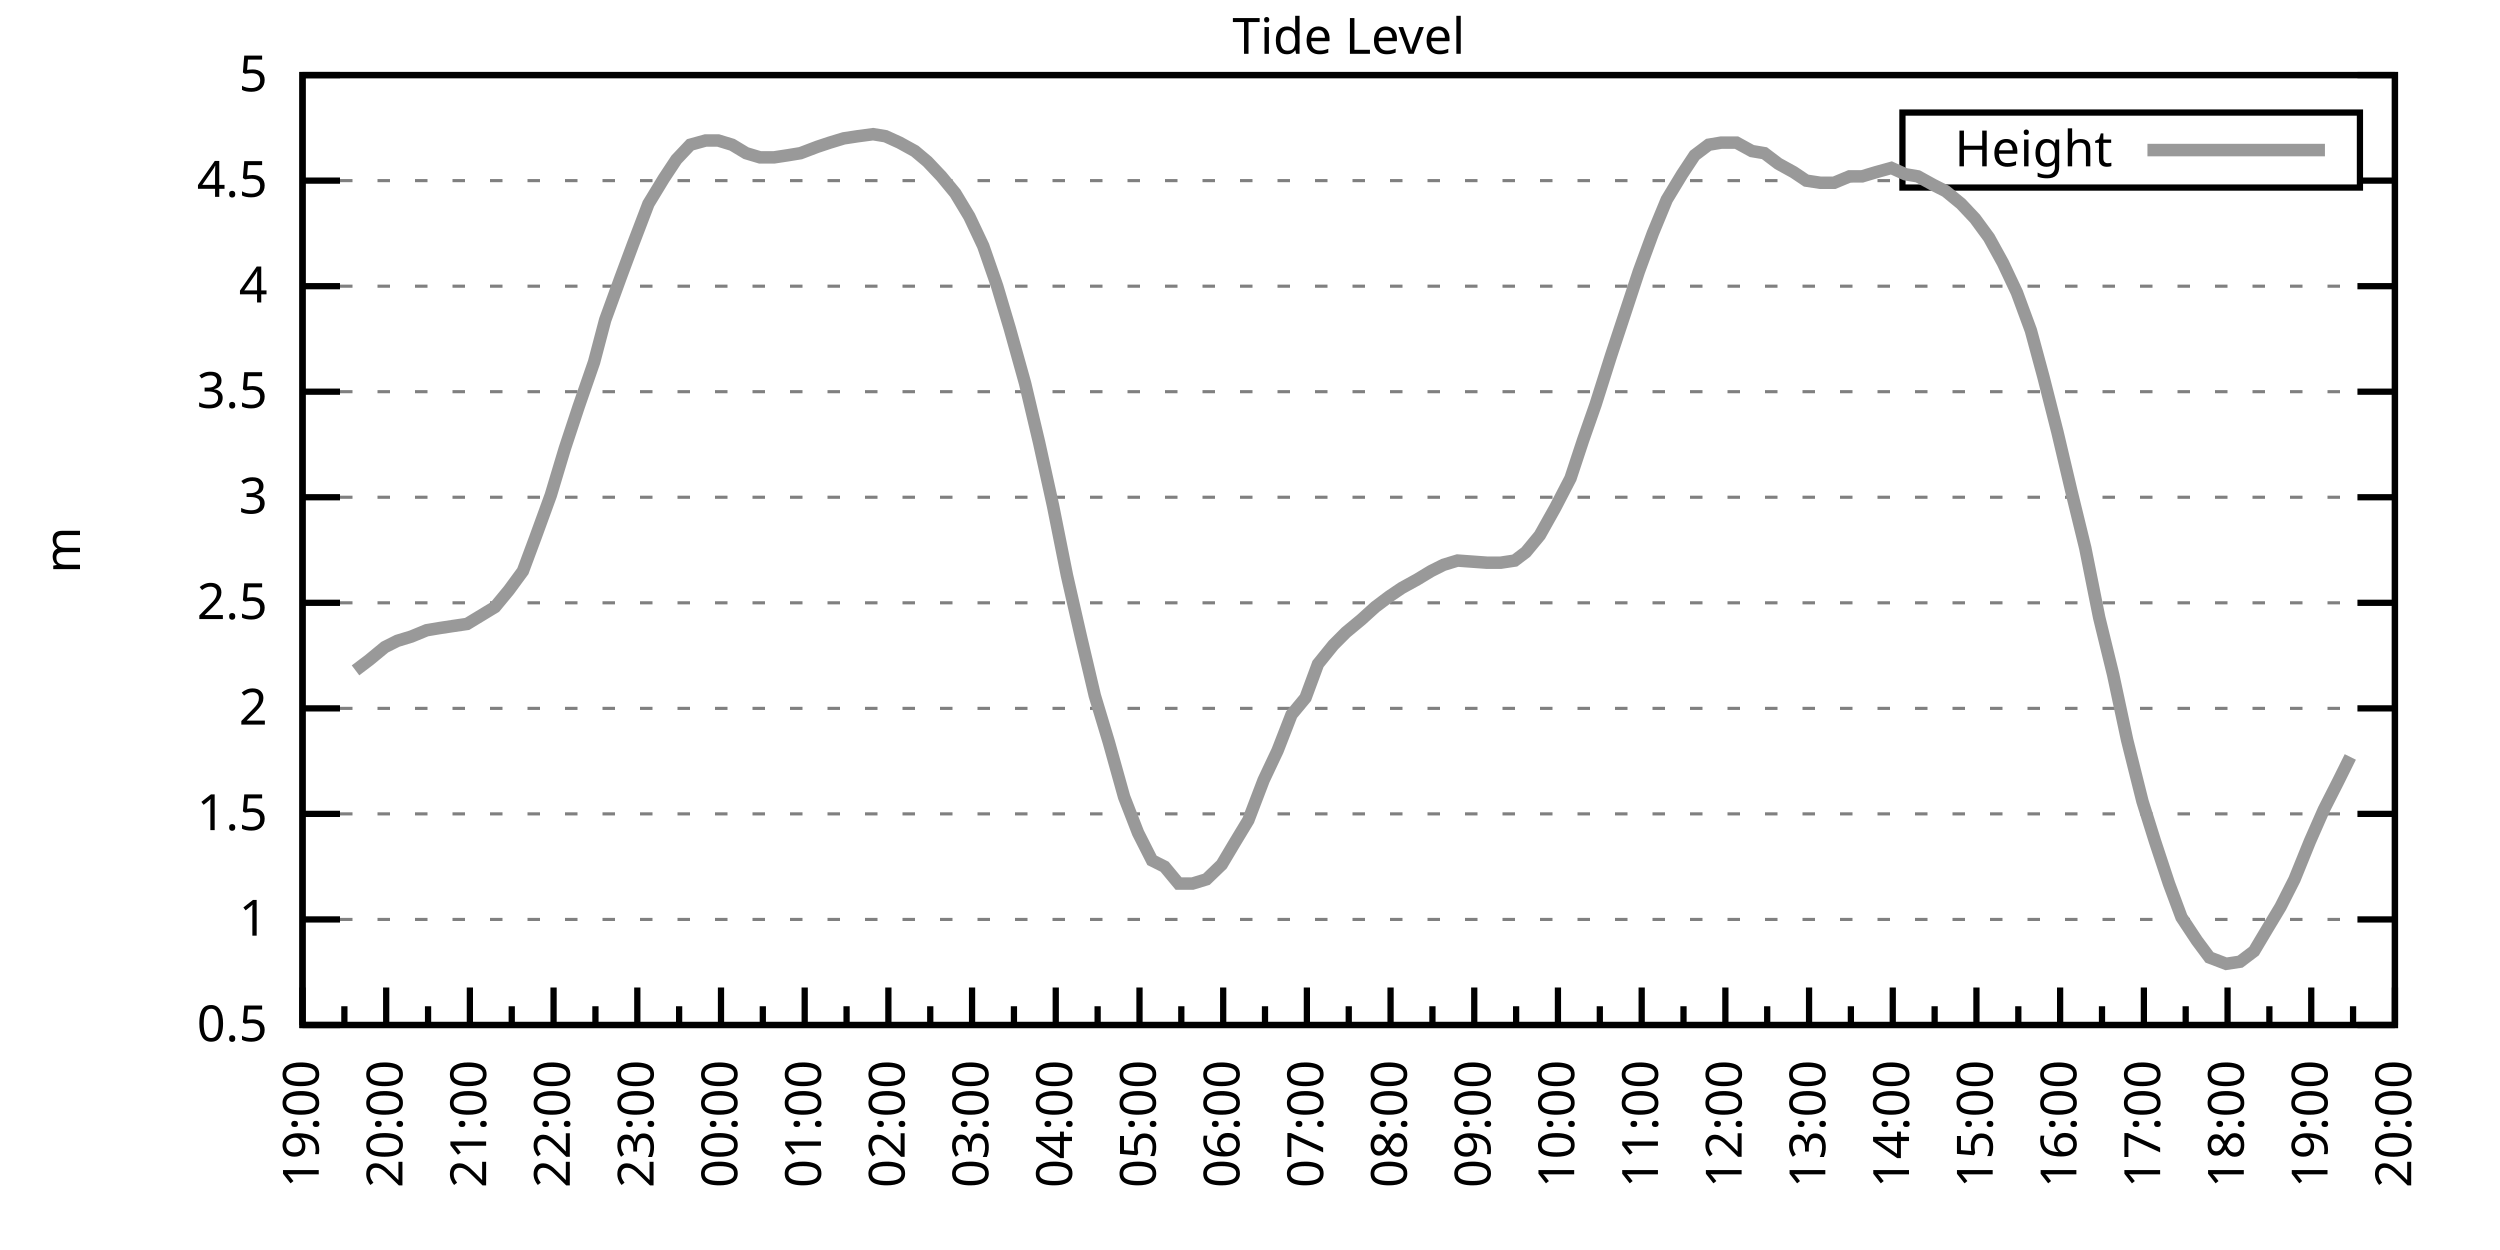
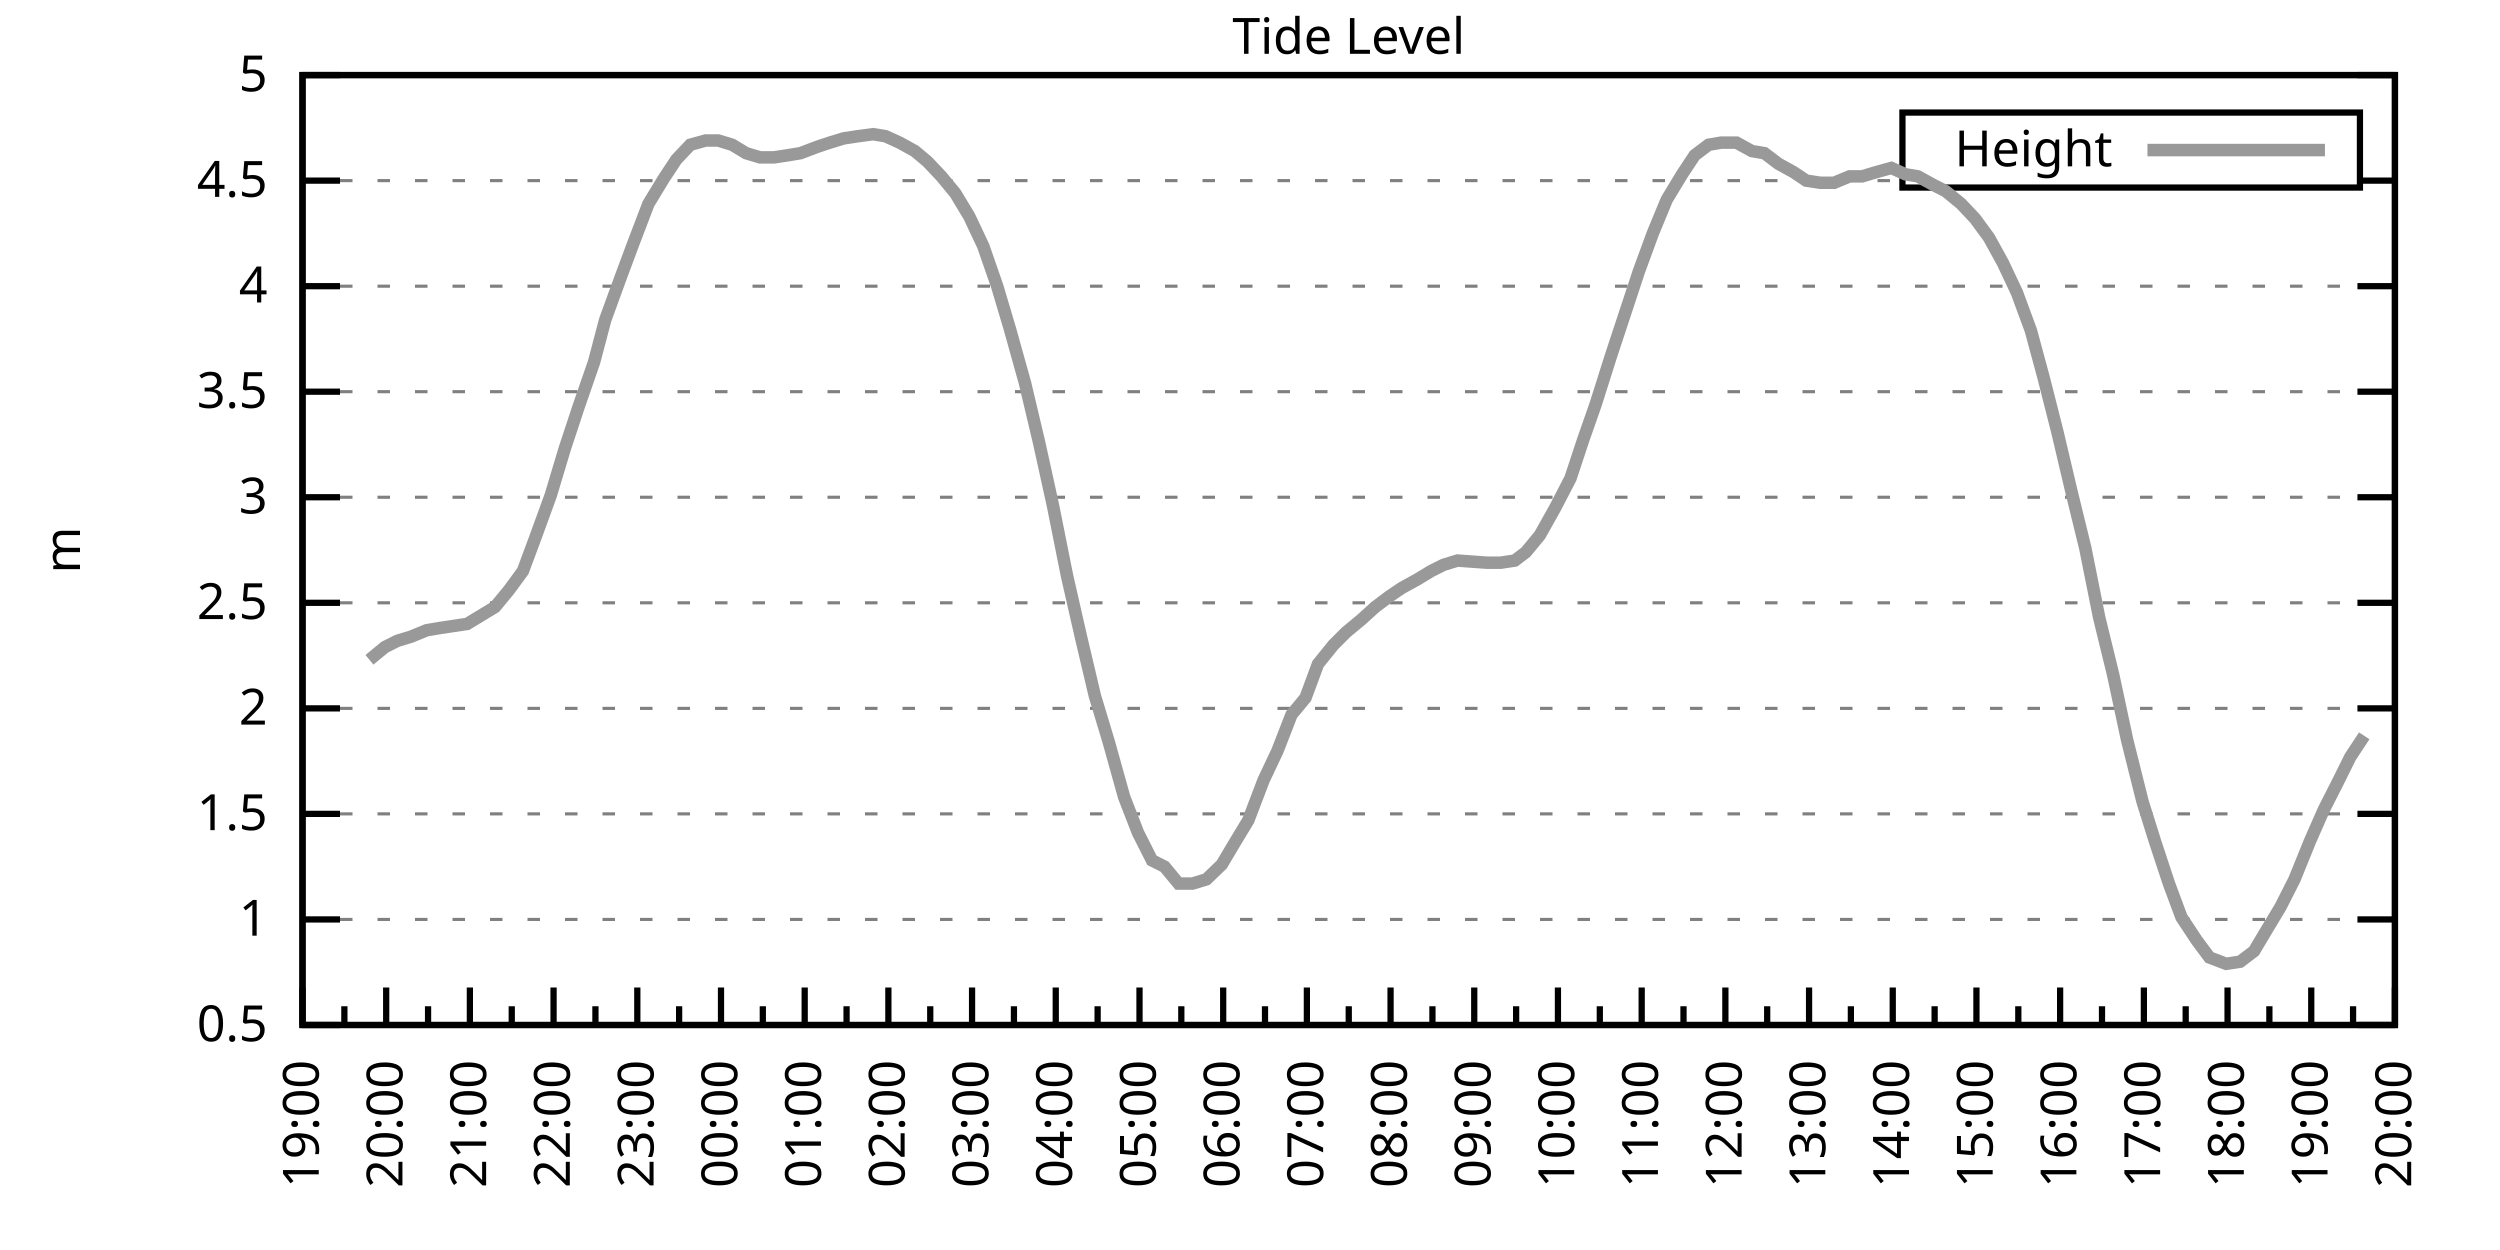
<svg xmlns="http://www.w3.org/2000/svg" xmlns:xlink="http://www.w3.org/1999/xlink" width="400" height="200" viewBox="0 0 400 200">
  <g id="gnuplot_canvas">
    <rect x="0" y="0" width="400" height="200" fill="none" />
    <defs>
      <circle id="gpDot" r="0.5" stroke-width="0.5" stroke="currentColor" />
      <path id="gpPt0" stroke-width="0.333" stroke="currentColor" d="M-1,0 h2 M0,-1 v2" />
      <path id="gpPt1" stroke-width="0.333" stroke="currentColor" d="M-1,-1 L1,1 M1,-1 L-1,1" />
      <path id="gpPt2" stroke-width="0.333" stroke="currentColor" d="M-1,0 L1,0 M0,-1 L0,1 M-1,-1 L1,1 M-1,1 L1,-1" />
      <rect id="gpPt3" stroke-width="0.333" stroke="currentColor" x="-1" y="-1" width="2" height="2" />
      <rect id="gpPt4" stroke-width="0.333" stroke="currentColor" fill="currentColor" x="-1" y="-1" width="2" height="2" />
      <circle id="gpPt5" stroke-width="0.333" stroke="currentColor" cx="0" cy="0" r="1" />
      <use xlink:href="#gpPt5" id="gpPt6" fill="currentColor" stroke="none" />
      <path id="gpPt7" stroke-width="0.333" stroke="currentColor" d="M0,-1.33 L-1.33,0.67 L1.33,0.67 z" />
      <use xlink:href="#gpPt7" id="gpPt8" fill="currentColor" stroke="none" />
      <use xlink:href="#gpPt7" id="gpPt9" stroke="currentColor" transform="rotate(180)" />
      <use xlink:href="#gpPt9" id="gpPt10" fill="currentColor" stroke="none" />
      <use xlink:href="#gpPt3" id="gpPt11" stroke="currentColor" transform="rotate(45)" />
      <use xlink:href="#gpPt11" id="gpPt12" fill="currentColor" stroke="none" />
      <path id="gpPt13" stroke-width="0.333" stroke="currentColor" d="M0,1.330 L1.265,0.411 L0.782,-1.067 L-0.782,-1.076 L-1.265,0.411 z" />
      <use xlink:href="#gpPt13" id="gpPt14" fill="currentColor" stroke="none" />
      <filter id="textbox" filterUnits="objectBoundingBox" x="0" y="0" height="1" width="1">
        <feFlood flood-color="white" flood-opacity="1" result="bgnd" />
        <feComposite in="SourceGraphic" in2="bgnd" operator="atop" />
      </filter>
      <filter id="greybox" filterUnits="objectBoundingBox" x="0" y="0" height="1" width="1">
        <feFlood flood-color="lightgrey" flood-opacity="1" result="grey" />
        <feComposite in="SourceGraphic" in2="grey" operator="atop" />
      </filter>
    </defs>
    <g fill="none" color="white" stroke="currentColor" stroke-width="1.00" stroke-linecap="butt" stroke-linejoin="miter">
</g>
    <g fill="none" color="black" stroke="currentColor" stroke-width="1.00" stroke-linecap="butt" stroke-linejoin="miter">
      <g stroke="none" shape-rendering="crispEdges">
        <polygon fill="rgb(255, 255, 255)" points="48.40,164.00 383.18,164.00 383.18,12.02 48.40,12.02 " />
      </g>
    </g>
    <g fill="none" color="black" stroke="currentColor" stroke-width="1.00" stroke-linecap="butt" stroke-linejoin="miter">
</g>
    <g fill="none" color="black" stroke="black" stroke-width="0.50" stroke-linecap="butt" stroke-linejoin="miter">
</g>
    <g fill="none" color="gray" stroke="currentColor" stroke-width="0.50" stroke-linecap="butt" stroke-linejoin="miter">
      <path stroke="gray" stroke-dasharray="2,4" class="gridline" d="M48.40,164.00 L383.19,164.00  " />
    </g>
    <g fill="none" color="gray" stroke="gray" stroke-width="1.00" stroke-linecap="butt" stroke-linejoin="miter">
</g>
    <g fill="none" color="black" stroke="currentColor" stroke-width="1.00" stroke-linecap="butt" stroke-linejoin="miter">
      <path stroke="black" d="M48.40,164.00 L54.40,164.00 M383.19,164.00 L377.19,164.00  " />
      <g transform="translate(42.80,166.60)" stroke="none" fill="black" font-family="Sans" font-size="8.00" text-anchor="end">
        <text>
          <tspan font-family="Sans"> 0.5</tspan>
        </text>
      </g>
    </g>
    <g fill="none" color="black" stroke="currentColor" stroke-width="1.00" stroke-linecap="butt" stroke-linejoin="miter">
</g>
    <g fill="none" color="black" stroke="black" stroke-width="0.50" stroke-linecap="butt" stroke-linejoin="miter">
</g>
    <g fill="none" color="gray" stroke="currentColor" stroke-width="0.50" stroke-linecap="butt" stroke-linejoin="miter">
      <path stroke="gray" stroke-dasharray="2,4" class="gridline" d="M48.40,147.11 L383.19,147.11  " />
    </g>
    <g fill="none" color="gray" stroke="gray" stroke-width="1.00" stroke-linecap="butt" stroke-linejoin="miter">
</g>
    <g fill="none" color="black" stroke="currentColor" stroke-width="1.00" stroke-linecap="butt" stroke-linejoin="miter">
      <path stroke="black" d="M48.40,147.11 L54.40,147.11 M383.19,147.11 L377.19,147.11  " />
      <g transform="translate(42.80,149.71)" stroke="none" fill="black" font-family="Sans" font-size="8.00" text-anchor="end">
        <text>
          <tspan font-family="Sans"> 1</tspan>
        </text>
      </g>
    </g>
    <g fill="none" color="black" stroke="currentColor" stroke-width="1.00" stroke-linecap="butt" stroke-linejoin="miter">
</g>
    <g fill="none" color="black" stroke="black" stroke-width="0.50" stroke-linecap="butt" stroke-linejoin="miter">
</g>
    <g fill="none" color="gray" stroke="currentColor" stroke-width="0.50" stroke-linecap="butt" stroke-linejoin="miter">
      <path stroke="gray" stroke-dasharray="2,4" class="gridline" d="M48.40,130.22 L383.19,130.22  " />
    </g>
    <g fill="none" color="gray" stroke="gray" stroke-width="1.00" stroke-linecap="butt" stroke-linejoin="miter">
</g>
    <g fill="none" color="black" stroke="currentColor" stroke-width="1.00" stroke-linecap="butt" stroke-linejoin="miter">
      <path stroke="black" d="M48.40,130.22 L54.40,130.22 M383.19,130.22 L377.19,130.22  " />
      <g transform="translate(42.80,132.82)" stroke="none" fill="black" font-family="Sans" font-size="8.00" text-anchor="end">
        <text>
          <tspan font-family="Sans"> 1.5</tspan>
        </text>
      </g>
    </g>
    <g fill="none" color="black" stroke="currentColor" stroke-width="1.00" stroke-linecap="butt" stroke-linejoin="miter">
</g>
    <g fill="none" color="black" stroke="black" stroke-width="0.50" stroke-linecap="butt" stroke-linejoin="miter">
</g>
    <g fill="none" color="gray" stroke="currentColor" stroke-width="0.50" stroke-linecap="butt" stroke-linejoin="miter">
      <path stroke="gray" stroke-dasharray="2,4" class="gridline" d="M48.40,113.34 L383.19,113.34  " />
    </g>
    <g fill="none" color="gray" stroke="gray" stroke-width="1.00" stroke-linecap="butt" stroke-linejoin="miter">
</g>
    <g fill="none" color="black" stroke="currentColor" stroke-width="1.00" stroke-linecap="butt" stroke-linejoin="miter">
      <path stroke="black" d="M48.40,113.34 L54.40,113.34 M383.19,113.34 L377.19,113.34  " />
      <g transform="translate(42.80,115.94)" stroke="none" fill="black" font-family="Sans" font-size="8.00" text-anchor="end">
        <text>
          <tspan font-family="Sans"> 2</tspan>
        </text>
      </g>
    </g>
    <g fill="none" color="black" stroke="currentColor" stroke-width="1.00" stroke-linecap="butt" stroke-linejoin="miter">
</g>
    <g fill="none" color="black" stroke="black" stroke-width="0.50" stroke-linecap="butt" stroke-linejoin="miter">
</g>
    <g fill="none" color="gray" stroke="currentColor" stroke-width="0.50" stroke-linecap="butt" stroke-linejoin="miter">
      <path stroke="gray" stroke-dasharray="2,4" class="gridline" d="M48.40,96.45 L383.19,96.45  " />
    </g>
    <g fill="none" color="gray" stroke="gray" stroke-width="1.00" stroke-linecap="butt" stroke-linejoin="miter">
</g>
    <g fill="none" color="black" stroke="currentColor" stroke-width="1.00" stroke-linecap="butt" stroke-linejoin="miter">
      <path stroke="black" d="M48.40,96.45 L54.40,96.45 M383.19,96.45 L377.19,96.45  " />
      <g transform="translate(42.80,99.05)" stroke="none" fill="black" font-family="Sans" font-size="8.00" text-anchor="end">
        <text>
          <tspan font-family="Sans"> 2.5</tspan>
        </text>
      </g>
    </g>
    <g fill="none" color="black" stroke="currentColor" stroke-width="1.00" stroke-linecap="butt" stroke-linejoin="miter">
</g>
    <g fill="none" color="black" stroke="black" stroke-width="0.50" stroke-linecap="butt" stroke-linejoin="miter">
</g>
    <g fill="none" color="gray" stroke="currentColor" stroke-width="0.50" stroke-linecap="butt" stroke-linejoin="miter">
      <path stroke="gray" stroke-dasharray="2,4" class="gridline" d="M48.40,79.56 L383.19,79.56  " />
    </g>
    <g fill="none" color="gray" stroke="gray" stroke-width="1.00" stroke-linecap="butt" stroke-linejoin="miter">
</g>
    <g fill="none" color="black" stroke="currentColor" stroke-width="1.00" stroke-linecap="butt" stroke-linejoin="miter">
      <path stroke="black" d="M48.40,79.56 L54.40,79.56 M383.19,79.56 L377.19,79.56  " />
      <g transform="translate(42.80,82.16)" stroke="none" fill="black" font-family="Sans" font-size="8.00" text-anchor="end">
        <text>
          <tspan font-family="Sans"> 3</tspan>
        </text>
      </g>
    </g>
    <g fill="none" color="black" stroke="currentColor" stroke-width="1.00" stroke-linecap="butt" stroke-linejoin="miter">
</g>
    <g fill="none" color="black" stroke="black" stroke-width="0.50" stroke-linecap="butt" stroke-linejoin="miter">
</g>
    <g fill="none" color="gray" stroke="currentColor" stroke-width="0.50" stroke-linecap="butt" stroke-linejoin="miter">
      <path stroke="gray" stroke-dasharray="2,4" class="gridline" d="M48.40,62.67 L383.19,62.67  " />
    </g>
    <g fill="none" color="gray" stroke="gray" stroke-width="1.00" stroke-linecap="butt" stroke-linejoin="miter">
</g>
    <g fill="none" color="black" stroke="currentColor" stroke-width="1.00" stroke-linecap="butt" stroke-linejoin="miter">
      <path stroke="black" d="M48.40,62.67 L54.40,62.67 M383.19,62.67 L377.19,62.67  " />
      <g transform="translate(42.80,65.27)" stroke="none" fill="black" font-family="Sans" font-size="8.00" text-anchor="end">
        <text>
          <tspan font-family="Sans"> 3.5</tspan>
        </text>
      </g>
    </g>
    <g fill="none" color="black" stroke="currentColor" stroke-width="1.00" stroke-linecap="butt" stroke-linejoin="miter">
</g>
    <g fill="none" color="black" stroke="black" stroke-width="0.50" stroke-linecap="butt" stroke-linejoin="miter">
</g>
    <g fill="none" color="gray" stroke="currentColor" stroke-width="0.50" stroke-linecap="butt" stroke-linejoin="miter">
      <path stroke="gray" stroke-dasharray="2,4" class="gridline" d="M48.40,45.79 L383.19,45.79  " />
    </g>
    <g fill="none" color="gray" stroke="gray" stroke-width="1.00" stroke-linecap="butt" stroke-linejoin="miter">
</g>
    <g fill="none" color="black" stroke="currentColor" stroke-width="1.00" stroke-linecap="butt" stroke-linejoin="miter">
      <path stroke="black" d="M48.40,45.79 L54.40,45.79 M383.19,45.79 L377.19,45.79  " />
      <g transform="translate(42.80,48.39)" stroke="none" fill="black" font-family="Sans" font-size="8.00" text-anchor="end">
        <text>
          <tspan font-family="Sans"> 4</tspan>
        </text>
      </g>
    </g>
    <g fill="none" color="black" stroke="currentColor" stroke-width="1.00" stroke-linecap="butt" stroke-linejoin="miter">
</g>
    <g fill="none" color="black" stroke="black" stroke-width="0.50" stroke-linecap="butt" stroke-linejoin="miter">
</g>
    <g fill="none" color="gray" stroke="currentColor" stroke-width="0.50" stroke-linecap="butt" stroke-linejoin="miter">
      <path stroke="gray" stroke-dasharray="2,4" class="gridline" d="M48.40,28.90 L304.39,28.90 M377.59,28.90 L383.19,28.90  " />
    </g>
    <g fill="none" color="gray" stroke="gray" stroke-width="1.00" stroke-linecap="butt" stroke-linejoin="miter">
</g>
    <g fill="none" color="black" stroke="currentColor" stroke-width="1.00" stroke-linecap="butt" stroke-linejoin="miter">
      <path stroke="black" d="M48.40,28.90 L54.40,28.90 M383.19,28.90 L377.19,28.90  " />
      <g transform="translate(42.80,31.50)" stroke="none" fill="black" font-family="Sans" font-size="8.00" text-anchor="end">
        <text>
          <tspan font-family="Sans"> 4.5</tspan>
        </text>
      </g>
    </g>
    <g fill="none" color="black" stroke="currentColor" stroke-width="1.00" stroke-linecap="butt" stroke-linejoin="miter">
</g>
    <g fill="none" color="black" stroke="black" stroke-width="0.50" stroke-linecap="butt" stroke-linejoin="miter">
</g>
    <g fill="none" color="gray" stroke="currentColor" stroke-width="0.50" stroke-linecap="butt" stroke-linejoin="miter">
      <path stroke="gray" stroke-dasharray="2,4" class="gridline" d="M48.40,12.01 L383.19,12.01  " />
    </g>
    <g fill="none" color="gray" stroke="gray" stroke-width="1.00" stroke-linecap="butt" stroke-linejoin="miter">
</g>
    <g fill="none" color="black" stroke="currentColor" stroke-width="1.00" stroke-linecap="butt" stroke-linejoin="miter">
      <path stroke="black" d="M48.40,12.01 L54.40,12.01 M383.19,12.01 L377.19,12.01  " />
      <g transform="translate(42.80,14.61)" stroke="none" fill="black" font-family="Sans" font-size="8.00" text-anchor="end">
        <text>
          <tspan font-family="Sans"> 5</tspan>
        </text>
      </g>
    </g>
    <g fill="none" color="black" stroke="currentColor" stroke-width="1.00" stroke-linecap="butt" stroke-linejoin="miter">
      <path stroke="black" d="M48.40,164.00 L48.40,158.00  " />
      <g transform="translate(51.00,169.60) rotate(270)" stroke="none" fill="black" font-family="Sans" font-size="8.00" text-anchor="end">
        <text>
          <tspan font-family="Sans">19:00</tspan>
        </text>
      </g>
    </g>
    <g fill="none" color="black" stroke="currentColor" stroke-width="1.00" stroke-linecap="butt" stroke-linejoin="miter">
      <path stroke="black" d="M55.10,164.00 L55.10,161.00 M61.79,164.00 L61.79,158.00  " />
      <g transform="translate(64.39,169.60) rotate(270)" stroke="none" fill="black" font-family="Sans" font-size="8.00" text-anchor="end">
        <text>
          <tspan font-family="Sans">20:00</tspan>
        </text>
      </g>
    </g>
    <g fill="none" color="black" stroke="currentColor" stroke-width="1.00" stroke-linecap="butt" stroke-linejoin="miter">
      <path stroke="black" d="M68.49,164.00 L68.49,161.00 M75.18,164.00 L75.18,158.00  " />
      <g transform="translate(77.78,169.60) rotate(270)" stroke="none" fill="black" font-family="Sans" font-size="8.00" text-anchor="end">
        <text>
          <tspan font-family="Sans">21:00</tspan>
        </text>
      </g>
    </g>
    <g fill="none" color="black" stroke="currentColor" stroke-width="1.00" stroke-linecap="butt" stroke-linejoin="miter">
      <path stroke="black" d="M81.88,164.00 L81.88,161.00 M88.57,164.00 L88.57,158.00  " />
      <g transform="translate(91.17,169.60) rotate(270)" stroke="none" fill="black" font-family="Sans" font-size="8.00" text-anchor="end">
        <text>
          <tspan font-family="Sans">22:00</tspan>
        </text>
      </g>
    </g>
    <g fill="none" color="black" stroke="currentColor" stroke-width="1.00" stroke-linecap="butt" stroke-linejoin="miter">
      <path stroke="black" d="M95.27,164.00 L95.27,161.00 M101.97,164.00 L101.97,158.00  " />
      <g transform="translate(104.57,169.60) rotate(270)" stroke="none" fill="black" font-family="Sans" font-size="8.00" text-anchor="end">
        <text>
          <tspan font-family="Sans">23:00</tspan>
        </text>
      </g>
    </g>
    <g fill="none" color="black" stroke="currentColor" stroke-width="1.00" stroke-linecap="butt" stroke-linejoin="miter">
      <path stroke="black" d="M108.66,164.00 L108.66,161.00 M115.36,164.00 L115.36,158.00  " />
      <g transform="translate(117.96,169.60) rotate(270)" stroke="none" fill="black" font-family="Sans" font-size="8.00" text-anchor="end">
        <text>
          <tspan font-family="Sans">00:00</tspan>
        </text>
      </g>
    </g>
    <g fill="none" color="black" stroke="currentColor" stroke-width="1.00" stroke-linecap="butt" stroke-linejoin="miter">
      <path stroke="black" d="M122.05,164.00 L122.05,161.00 M128.75,164.00 L128.75,158.00  " />
      <g transform="translate(131.35,169.60) rotate(270)" stroke="none" fill="black" font-family="Sans" font-size="8.00" text-anchor="end">
        <text>
          <tspan font-family="Sans">01:00</tspan>
        </text>
      </g>
    </g>
    <g fill="none" color="black" stroke="currentColor" stroke-width="1.00" stroke-linecap="butt" stroke-linejoin="miter">
      <path stroke="black" d="M135.45,164.00 L135.45,161.00 M142.14,164.00 L142.14,158.00  " />
      <g transform="translate(144.74,169.60) rotate(270)" stroke="none" fill="black" font-family="Sans" font-size="8.00" text-anchor="end">
        <text>
          <tspan font-family="Sans">02:00</tspan>
        </text>
      </g>
    </g>
    <g fill="none" color="black" stroke="currentColor" stroke-width="1.00" stroke-linecap="butt" stroke-linejoin="miter">
      <path stroke="black" d="M148.84,164.00 L148.84,161.00 M155.53,164.00 L155.53,158.00  " />
      <g transform="translate(158.13,169.60) rotate(270)" stroke="none" fill="black" font-family="Sans" font-size="8.00" text-anchor="end">
        <text>
          <tspan font-family="Sans">03:00</tspan>
        </text>
      </g>
    </g>
    <g fill="none" color="black" stroke="currentColor" stroke-width="1.00" stroke-linecap="butt" stroke-linejoin="miter">
      <path stroke="black" d="M162.23,164.00 L162.23,161.00 M168.92,164.00 L168.92,158.00  " />
      <g transform="translate(171.52,169.60) rotate(270)" stroke="none" fill="black" font-family="Sans" font-size="8.00" text-anchor="end">
        <text>
          <tspan font-family="Sans">04:00</tspan>
        </text>
      </g>
    </g>
    <g fill="none" color="black" stroke="currentColor" stroke-width="1.00" stroke-linecap="butt" stroke-linejoin="miter">
      <path stroke="black" d="M175.62,164.00 L175.62,161.00 M182.32,164.00 L182.32,158.00  " />
      <g transform="translate(184.92,169.60) rotate(270)" stroke="none" fill="black" font-family="Sans" font-size="8.00" text-anchor="end">
        <text>
          <tspan font-family="Sans">05:00</tspan>
        </text>
      </g>
    </g>
    <g fill="none" color="black" stroke="currentColor" stroke-width="1.00" stroke-linecap="butt" stroke-linejoin="miter">
      <path stroke="black" d="M189.01,164.00 L189.01,161.00 M195.71,164.00 L195.71,158.00  " />
      <g transform="translate(198.31,169.60) rotate(270)" stroke="none" fill="black" font-family="Sans" font-size="8.00" text-anchor="end">
        <text>
          <tspan font-family="Sans">06:00</tspan>
        </text>
      </g>
    </g>
    <g fill="none" color="black" stroke="currentColor" stroke-width="1.00" stroke-linecap="butt" stroke-linejoin="miter">
      <path stroke="black" d="M202.40,164.00 L202.40,161.00 M209.10,164.00 L209.10,158.00  " />
      <g transform="translate(211.70,169.60) rotate(270)" stroke="none" fill="black" font-family="Sans" font-size="8.00" text-anchor="end">
        <text>
          <tspan font-family="Sans">07:00</tspan>
        </text>
      </g>
    </g>
    <g fill="none" color="black" stroke="currentColor" stroke-width="1.00" stroke-linecap="butt" stroke-linejoin="miter">
      <path stroke="black" d="M215.80,164.00 L215.80,161.00 M222.49,164.00 L222.49,158.00  " />
      <g transform="translate(225.09,169.60) rotate(270)" stroke="none" fill="black" font-family="Sans" font-size="8.00" text-anchor="end">
        <text>
          <tspan font-family="Sans">08:00</tspan>
        </text>
      </g>
    </g>
    <g fill="none" color="black" stroke="currentColor" stroke-width="1.00" stroke-linecap="butt" stroke-linejoin="miter">
      <path stroke="black" d="M229.19,164.00 L229.19,161.00 M235.88,164.00 L235.88,158.00  " />
      <g transform="translate(238.48,169.60) rotate(270)" stroke="none" fill="black" font-family="Sans" font-size="8.00" text-anchor="end">
        <text>
          <tspan font-family="Sans">09:00</tspan>
        </text>
      </g>
    </g>
    <g fill="none" color="black" stroke="currentColor" stroke-width="1.00" stroke-linecap="butt" stroke-linejoin="miter">
      <path stroke="black" d="M242.58,164.00 L242.58,161.00 M249.27,164.00 L249.27,158.00  " />
      <g transform="translate(251.87,169.60) rotate(270)" stroke="none" fill="black" font-family="Sans" font-size="8.00" text-anchor="end">
        <text>
          <tspan font-family="Sans">10:00</tspan>
        </text>
      </g>
    </g>
    <g fill="none" color="black" stroke="currentColor" stroke-width="1.00" stroke-linecap="butt" stroke-linejoin="miter">
      <path stroke="black" d="M255.97,164.00 L255.97,161.00 M262.67,164.00 L262.67,158.00  " />
      <g transform="translate(265.27,169.60) rotate(270)" stroke="none" fill="black" font-family="Sans" font-size="8.00" text-anchor="end">
        <text>
          <tspan font-family="Sans">11:00</tspan>
        </text>
      </g>
    </g>
    <g fill="none" color="black" stroke="currentColor" stroke-width="1.00" stroke-linecap="butt" stroke-linejoin="miter">
      <path stroke="black" d="M269.36,164.00 L269.36,161.00 M276.06,164.00 L276.06,158.00  " />
      <g transform="translate(278.66,169.60) rotate(270)" stroke="none" fill="black" font-family="Sans" font-size="8.00" text-anchor="end">
        <text>
          <tspan font-family="Sans">12:00</tspan>
        </text>
      </g>
    </g>
    <g fill="none" color="black" stroke="currentColor" stroke-width="1.00" stroke-linecap="butt" stroke-linejoin="miter">
      <path stroke="black" d="M282.75,164.00 L282.75,161.00 M289.45,164.00 L289.45,158.00  " />
      <g transform="translate(292.05,169.60) rotate(270)" stroke="none" fill="black" font-family="Sans" font-size="8.00" text-anchor="end">
        <text>
          <tspan font-family="Sans">13:00</tspan>
        </text>
      </g>
    </g>
    <g fill="none" color="black" stroke="currentColor" stroke-width="1.00" stroke-linecap="butt" stroke-linejoin="miter">
      <path stroke="black" d="M296.14,164.00 L296.14,161.00 M302.84,164.00 L302.84,158.00  " />
      <g transform="translate(305.44,169.60) rotate(270)" stroke="none" fill="black" font-family="Sans" font-size="8.00" text-anchor="end">
        <text>
          <tspan font-family="Sans">14:00</tspan>
        </text>
      </g>
    </g>
    <g fill="none" color="black" stroke="currentColor" stroke-width="1.00" stroke-linecap="butt" stroke-linejoin="miter">
      <path stroke="black" d="M309.54,164.00 L309.54,161.00 M316.23,164.00 L316.23,158.00  " />
      <g transform="translate(318.83,169.60) rotate(270)" stroke="none" fill="black" font-family="Sans" font-size="8.00" text-anchor="end">
        <text>
          <tspan font-family="Sans">15:00</tspan>
        </text>
      </g>
    </g>
    <g fill="none" color="black" stroke="currentColor" stroke-width="1.00" stroke-linecap="butt" stroke-linejoin="miter">
      <path stroke="black" d="M322.93,164.00 L322.93,161.00 M329.62,164.00 L329.62,158.00  " />
      <g transform="translate(332.22,169.60) rotate(270)" stroke="none" fill="black" font-family="Sans" font-size="8.00" text-anchor="end">
        <text>
          <tspan font-family="Sans">16:00</tspan>
        </text>
      </g>
    </g>
    <g fill="none" color="black" stroke="currentColor" stroke-width="1.00" stroke-linecap="butt" stroke-linejoin="miter">
      <path stroke="black" d="M336.32,164.00 L336.32,161.00 M343.02,164.00 L343.02,158.00  " />
      <g transform="translate(345.62,169.60) rotate(270)" stroke="none" fill="black" font-family="Sans" font-size="8.00" text-anchor="end">
        <text>
          <tspan font-family="Sans">17:00</tspan>
        </text>
      </g>
    </g>
    <g fill="none" color="black" stroke="currentColor" stroke-width="1.00" stroke-linecap="butt" stroke-linejoin="miter">
      <path stroke="black" d="M349.71,164.00 L349.71,161.00 M356.41,164.00 L356.41,158.00  " />
      <g transform="translate(359.01,169.60) rotate(270)" stroke="none" fill="black" font-family="Sans" font-size="8.00" text-anchor="end">
        <text>
          <tspan font-family="Sans">18:00</tspan>
        </text>
      </g>
    </g>
    <g fill="none" color="black" stroke="currentColor" stroke-width="1.00" stroke-linecap="butt" stroke-linejoin="miter">
      <path stroke="black" d="M363.10,164.00 L363.10,161.00 M369.80,164.00 L369.80,158.00  " />
      <g transform="translate(372.40,169.60) rotate(270)" stroke="none" fill="black" font-family="Sans" font-size="8.00" text-anchor="end">
        <text>
          <tspan font-family="Sans">19:00</tspan>
        </text>
      </g>
    </g>
    <g fill="none" color="black" stroke="currentColor" stroke-width="1.00" stroke-linecap="butt" stroke-linejoin="miter">
      <path stroke="black" d="M376.49,164.00 L376.49,161.00 M383.19,164.00 L383.19,158.00  " />
      <g transform="translate(385.79,169.60) rotate(270)" stroke="none" fill="black" font-family="Sans" font-size="8.00" text-anchor="end">
        <text>
          <tspan font-family="Sans">20:00</tspan>
        </text>
      </g>
    </g>
    <g fill="none" color="black" stroke="currentColor" stroke-width="1.00" stroke-linecap="butt" stroke-linejoin="miter">
</g>
    <g fill="none" color="black" stroke="currentColor" stroke-width="1.00" stroke-linecap="butt" stroke-linejoin="miter">
      <path stroke="black" d="M48.40,12.01 L48.40,164.00 L383.19,164.00 L383.19,12.01 L48.40,12.01 Z  " />
    </g>
    <g fill="none" color="black" stroke="currentColor" stroke-width="1.00" stroke-linecap="butt" stroke-linejoin="miter">
      <g transform="translate(12.80,88.01) rotate(270)" stroke="none" fill="black" font-family="Sans" font-size="8.00" text-anchor="middle">
        <text>
          <tspan font-family="Sans">m</tspan>
        </text>
      </g>
    </g>
    <g fill="none" color="black" stroke="currentColor" stroke-width="1.00" stroke-linecap="butt" stroke-linejoin="miter">
</g>
    <g fill="none" color="black" stroke="currentColor" stroke-width="1.00" stroke-linecap="butt" stroke-linejoin="miter">
      <path stroke="black" d="M304.39,30.01 L304.39,18.01 L377.59,18.01 L377.59,30.01 L304.39,30.01 Z  " />
    </g>
    <g id="Tide_level_plot_1">
      <g fill="none" color="white" stroke="black" stroke-width="2.00" stroke-linecap="butt" stroke-linejoin="miter">
</g>
      <g fill="none" color="black" stroke="currentColor" stroke-width="2.00" stroke-linecap="butt" stroke-linejoin="miter">
        <g transform="translate(337.99,26.61)" stroke="none" fill="black" font-family="Sans" font-size="8.00" text-anchor="end">
          <text>
            <tspan font-family="Sans">Height</tspan>
          </text>
        </g>
      </g>
      <g fill="none" color="black" stroke="currentColor" stroke-width="2.00" stroke-linecap="butt" stroke-linejoin="miter">
-         <path stroke="rgb(153, 153, 153)" d="M343.59,24.01 L371.99,24.01 M56.88,107.26 L59.11,105.57 L61.57,103.54 L63.58,102.53 L65.81,101.85 L68.26,100.84   L70.27,100.50 L72.50,100.16 L74.74,99.83 L79.20,97.12 L81.43,94.42 L83.66,91.38 L85.67,85.98 L88.13,79.22   L90.36,71.79 L92.59,65.04 L95.05,57.94 L96.83,51.19 L99.29,44.43 L101.30,39.03 L103.75,32.61 L106.21,28.56   L108.22,25.52 L110.45,23.16 L112.90,22.48 L114.91,22.48 L117.14,23.16 L119.38,24.51 L121.61,25.18 L123.84,25.18   L126.07,24.84 L128.08,24.51 L130.76,23.49 L132.77,22.82 L135.00,22.14 L137.23,21.80 L139.69,21.47 L141.69,21.80   L143.93,22.82 L146.38,24.17 L148.39,25.86 L150.62,28.22 L152.85,30.92 L155.09,34.64 L157.32,39.37 L159.55,45.79   L161.56,52.54 L164.01,61.32 L166.25,70.78 L168.48,80.91 L170.71,92.06 L172.94,101.85 L175.17,111.31 L177.41,118.74   L179.86,127.52 L182.09,133.26 L184.32,137.66 L186.33,138.67 L188.57,141.37 L190.80,141.37 L193.03,140.69 L195.48,138.33   L197.49,134.95 L199.73,131.24 L202.18,124.82 L204.41,120.09 L206.64,114.35 L208.88,111.65 L210.88,106.24 L213.34,103.20   L215.35,101.18 L217.80,99.15 L220.04,97.12 L222.27,95.44 L224.28,94.08 L226.73,92.73 L228.96,91.38 L230.97,90.37   L233.20,89.69 L237.89,90.03 L240.12,90.03 L242.36,89.69 L244.14,88.34 L246.37,85.64 L248.83,81.25 L251.28,76.52   L253.29,70.44 L255.30,64.70 L257.76,56.93 L259.99,50.18 L262.22,43.42 L264.45,37.34 L266.68,31.94 L269.14,27.88   L271.15,24.84 L273.38,23.16 L275.39,22.82 L277.84,22.82 L280.30,24.17 L282.31,24.51 L284.54,26.20 L286.99,27.55   L289.00,28.90 L291.23,29.24 L293.47,29.24 L295.92,28.22 L297.93,28.22 L300.16,27.55 L302.62,26.87 L304.85,27.88   L306.86,28.22 L309.31,29.57 L311.32,30.59 L313.78,32.61 L316.01,34.98 L318.24,38.02 L320.47,42.07 L322.70,46.80   L324.94,52.88 L326.95,60.31 L329.18,69.09 L331.41,78.55 L333.64,87.67 L335.87,98.81 L338.10,107.93 L340.34,118.40   L342.79,128.20 L344.80,134.62 L347.03,141.37 L349.04,146.77 L351.50,150.49 L353.51,153.19 L356.18,154.21 L358.42,153.87   L360.65,152.18 L362.66,148.80 L364.89,145.09 L367.12,140.69 L369.58,134.62 L371.81,129.55 L374.04,125.16 L376.05,121.11    " />
+         <path stroke="rgb(153, 153, 153)" d="M343.59,24.01 L371.99,24.01 M59.11,105.57 L61.57,103.54 L63.58,102.53 L65.81,101.85 L68.26,100.84 L70.27,100.50   L72.50,100.16 L74.74,99.83 L79.20,97.12 L81.43,94.42 L83.66,91.38 L85.67,85.98 L88.13,79.22 L90.36,71.79   L92.59,65.04 L95.05,57.94 L96.83,51.19 L99.29,44.43 L101.30,39.03 L103.75,32.61 L106.21,28.56 L108.22,25.52   L110.45,23.16 L112.90,22.48 L114.91,22.48 L117.14,23.16 L119.38,24.51 L121.61,25.18 L123.84,25.18 L126.07,24.84   L128.08,24.51 L130.76,23.49 L132.77,22.82 L135.00,22.14 L137.23,21.80 L139.69,21.47 L141.69,21.80 L143.93,22.82   L146.38,24.17 L148.39,25.86 L150.62,28.22 L152.85,30.92 L155.09,34.64 L157.32,39.37 L159.55,45.79 L161.56,52.54   L164.01,61.32 L166.25,70.78 L168.48,80.91 L170.71,92.06 L172.94,101.85 L175.17,111.31 L177.41,118.74 L179.86,127.52   L182.09,133.26 L184.32,137.66 L186.33,138.67 L188.57,141.37 L190.80,141.37 L193.03,140.69 L195.48,138.33 L197.49,134.95   L199.73,131.24 L202.18,124.82 L204.41,120.09 L206.64,114.35 L208.88,111.65 L210.88,106.24 L213.34,103.20 L215.35,101.18   L217.80,99.15 L220.04,97.12 L222.27,95.44 L224.28,94.08 L226.73,92.73 L228.96,91.38 L230.97,90.37 L233.20,89.69   L237.89,90.03 L240.12,90.03 L242.36,89.69 L244.14,88.34 L246.37,85.64 L248.83,81.25 L251.28,76.52 L253.29,70.44   L255.30,64.70 L257.76,56.93 L259.99,50.18 L262.22,43.42 L264.45,37.34 L266.68,31.94 L269.14,27.88 L271.15,24.84   L273.38,23.16 L275.39,22.82 L277.84,22.82 L280.30,24.17 L282.31,24.51 L284.54,26.20 L286.99,27.55 L289.00,28.90   L291.23,29.24 L293.47,29.24 L295.92,28.22 L297.93,28.22 L300.16,27.55 L302.62,26.87 L304.85,27.88 L306.86,28.22   L309.31,29.57 L311.32,30.59 L313.78,32.61 L316.01,34.98 L318.24,38.02 L320.47,42.07 L322.70,46.80 L324.94,52.88   L326.95,60.31 L329.18,69.09 L331.41,78.55 L333.64,87.67 L335.87,98.81 L338.10,107.93 L340.34,118.40 L342.79,128.20   L344.80,134.62 L347.03,141.37 L349.04,146.77 L351.50,150.49 L353.51,153.19 L356.18,154.21 L358.42,153.87 L360.65,152.18   L362.66,148.80 L364.89,145.09 L367.12,140.69 L369.58,134.62 L371.81,129.55 L374.04,125.16 L376.05,121.11 L378.28,117.73    " />
      </g>
    </g>
    <g fill="none" color="black" stroke="currentColor" stroke-width="2.00" stroke-linecap="butt" stroke-linejoin="miter">
</g>
    <g fill="none" color="black" stroke="black" stroke-width="1.00" stroke-linecap="butt" stroke-linejoin="miter">
</g>
    <g fill="none" color="black" stroke="currentColor" stroke-width="1.00" stroke-linecap="butt" stroke-linejoin="miter">
      <path stroke="black" d="M48.40,12.01 L48.40,164.00 L383.19,164.00 L383.19,12.01 L48.40,12.01 Z  " />
    </g>
    <g fill="none" color="black" stroke="currentColor" stroke-width="1.00" stroke-linecap="butt" stroke-linejoin="miter">
      <g transform="translate(215.79,8.61)" stroke="none" fill="black" font-family="Sans" font-size="8.00" text-anchor="middle">
        <text>
          <tspan font-family="Sans">Tide Level</tspan>
        </text>
      </g>
    </g>
    <g fill="none" color="black" stroke="currentColor" stroke-width="1.00" stroke-linecap="butt" stroke-linejoin="miter">
</g>
  </g>
</svg>
